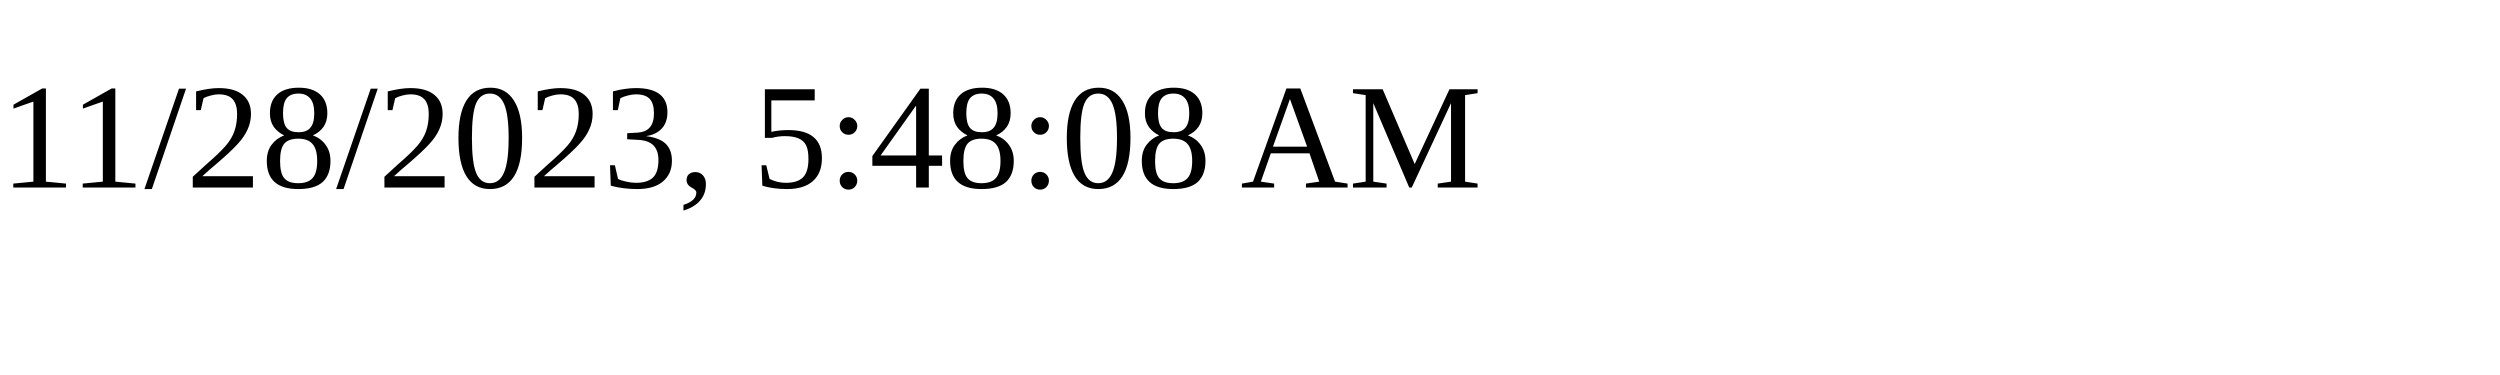
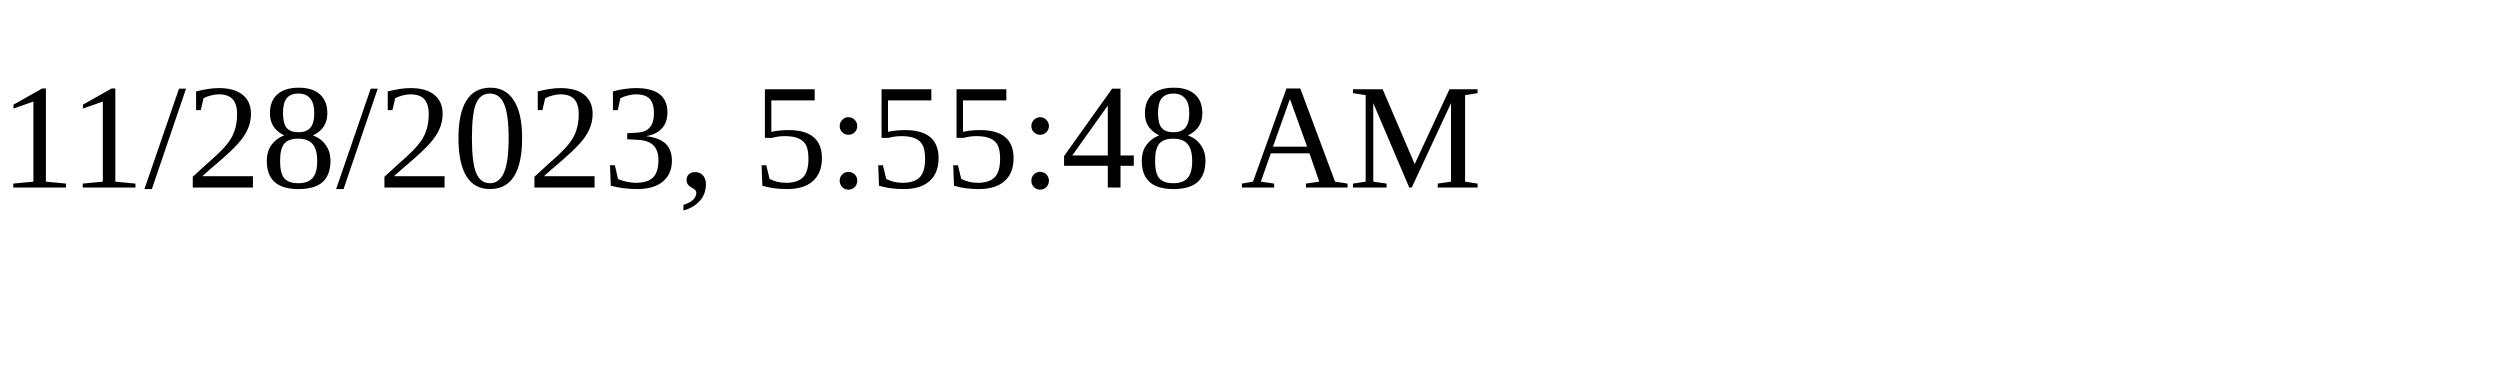
<svg xmlns="http://www.w3.org/2000/svg" height="30" width="200">
-   <text x="0" y="15">11/28/2023, 5:48:08 AM</text>
+   <text x="0" y="15">11/28/2023, 5:55:48 AM</text>
</svg>
